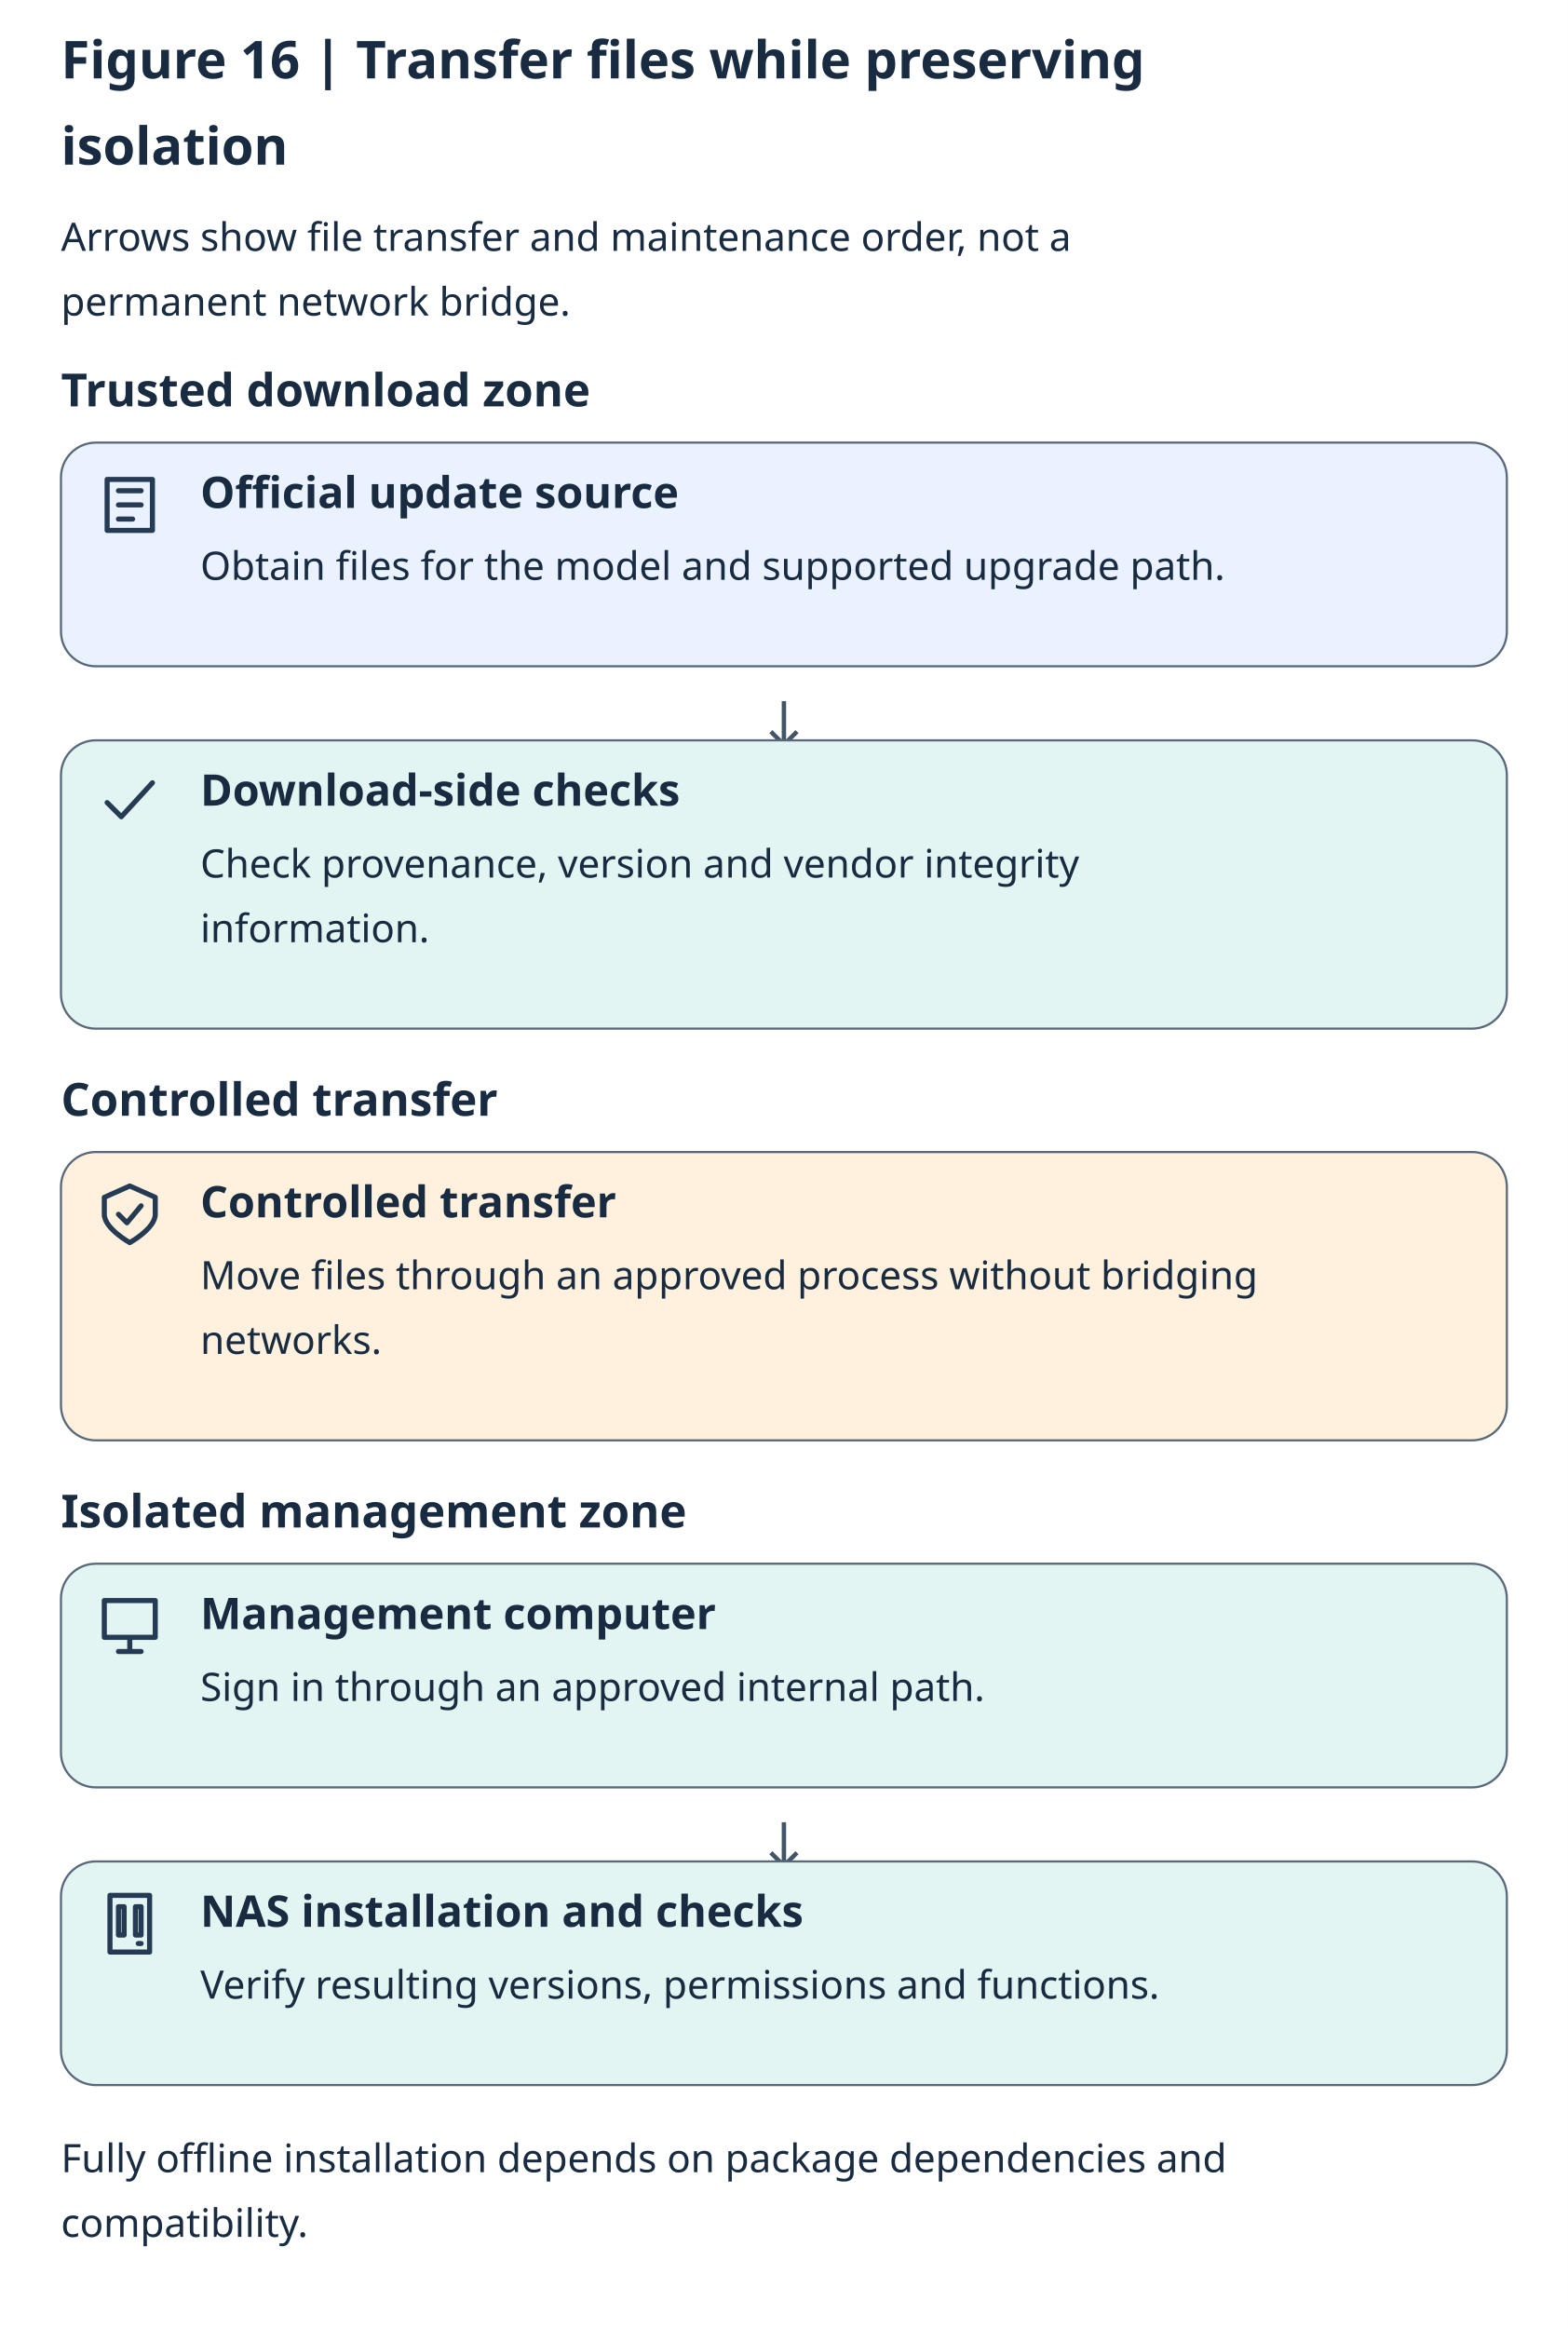
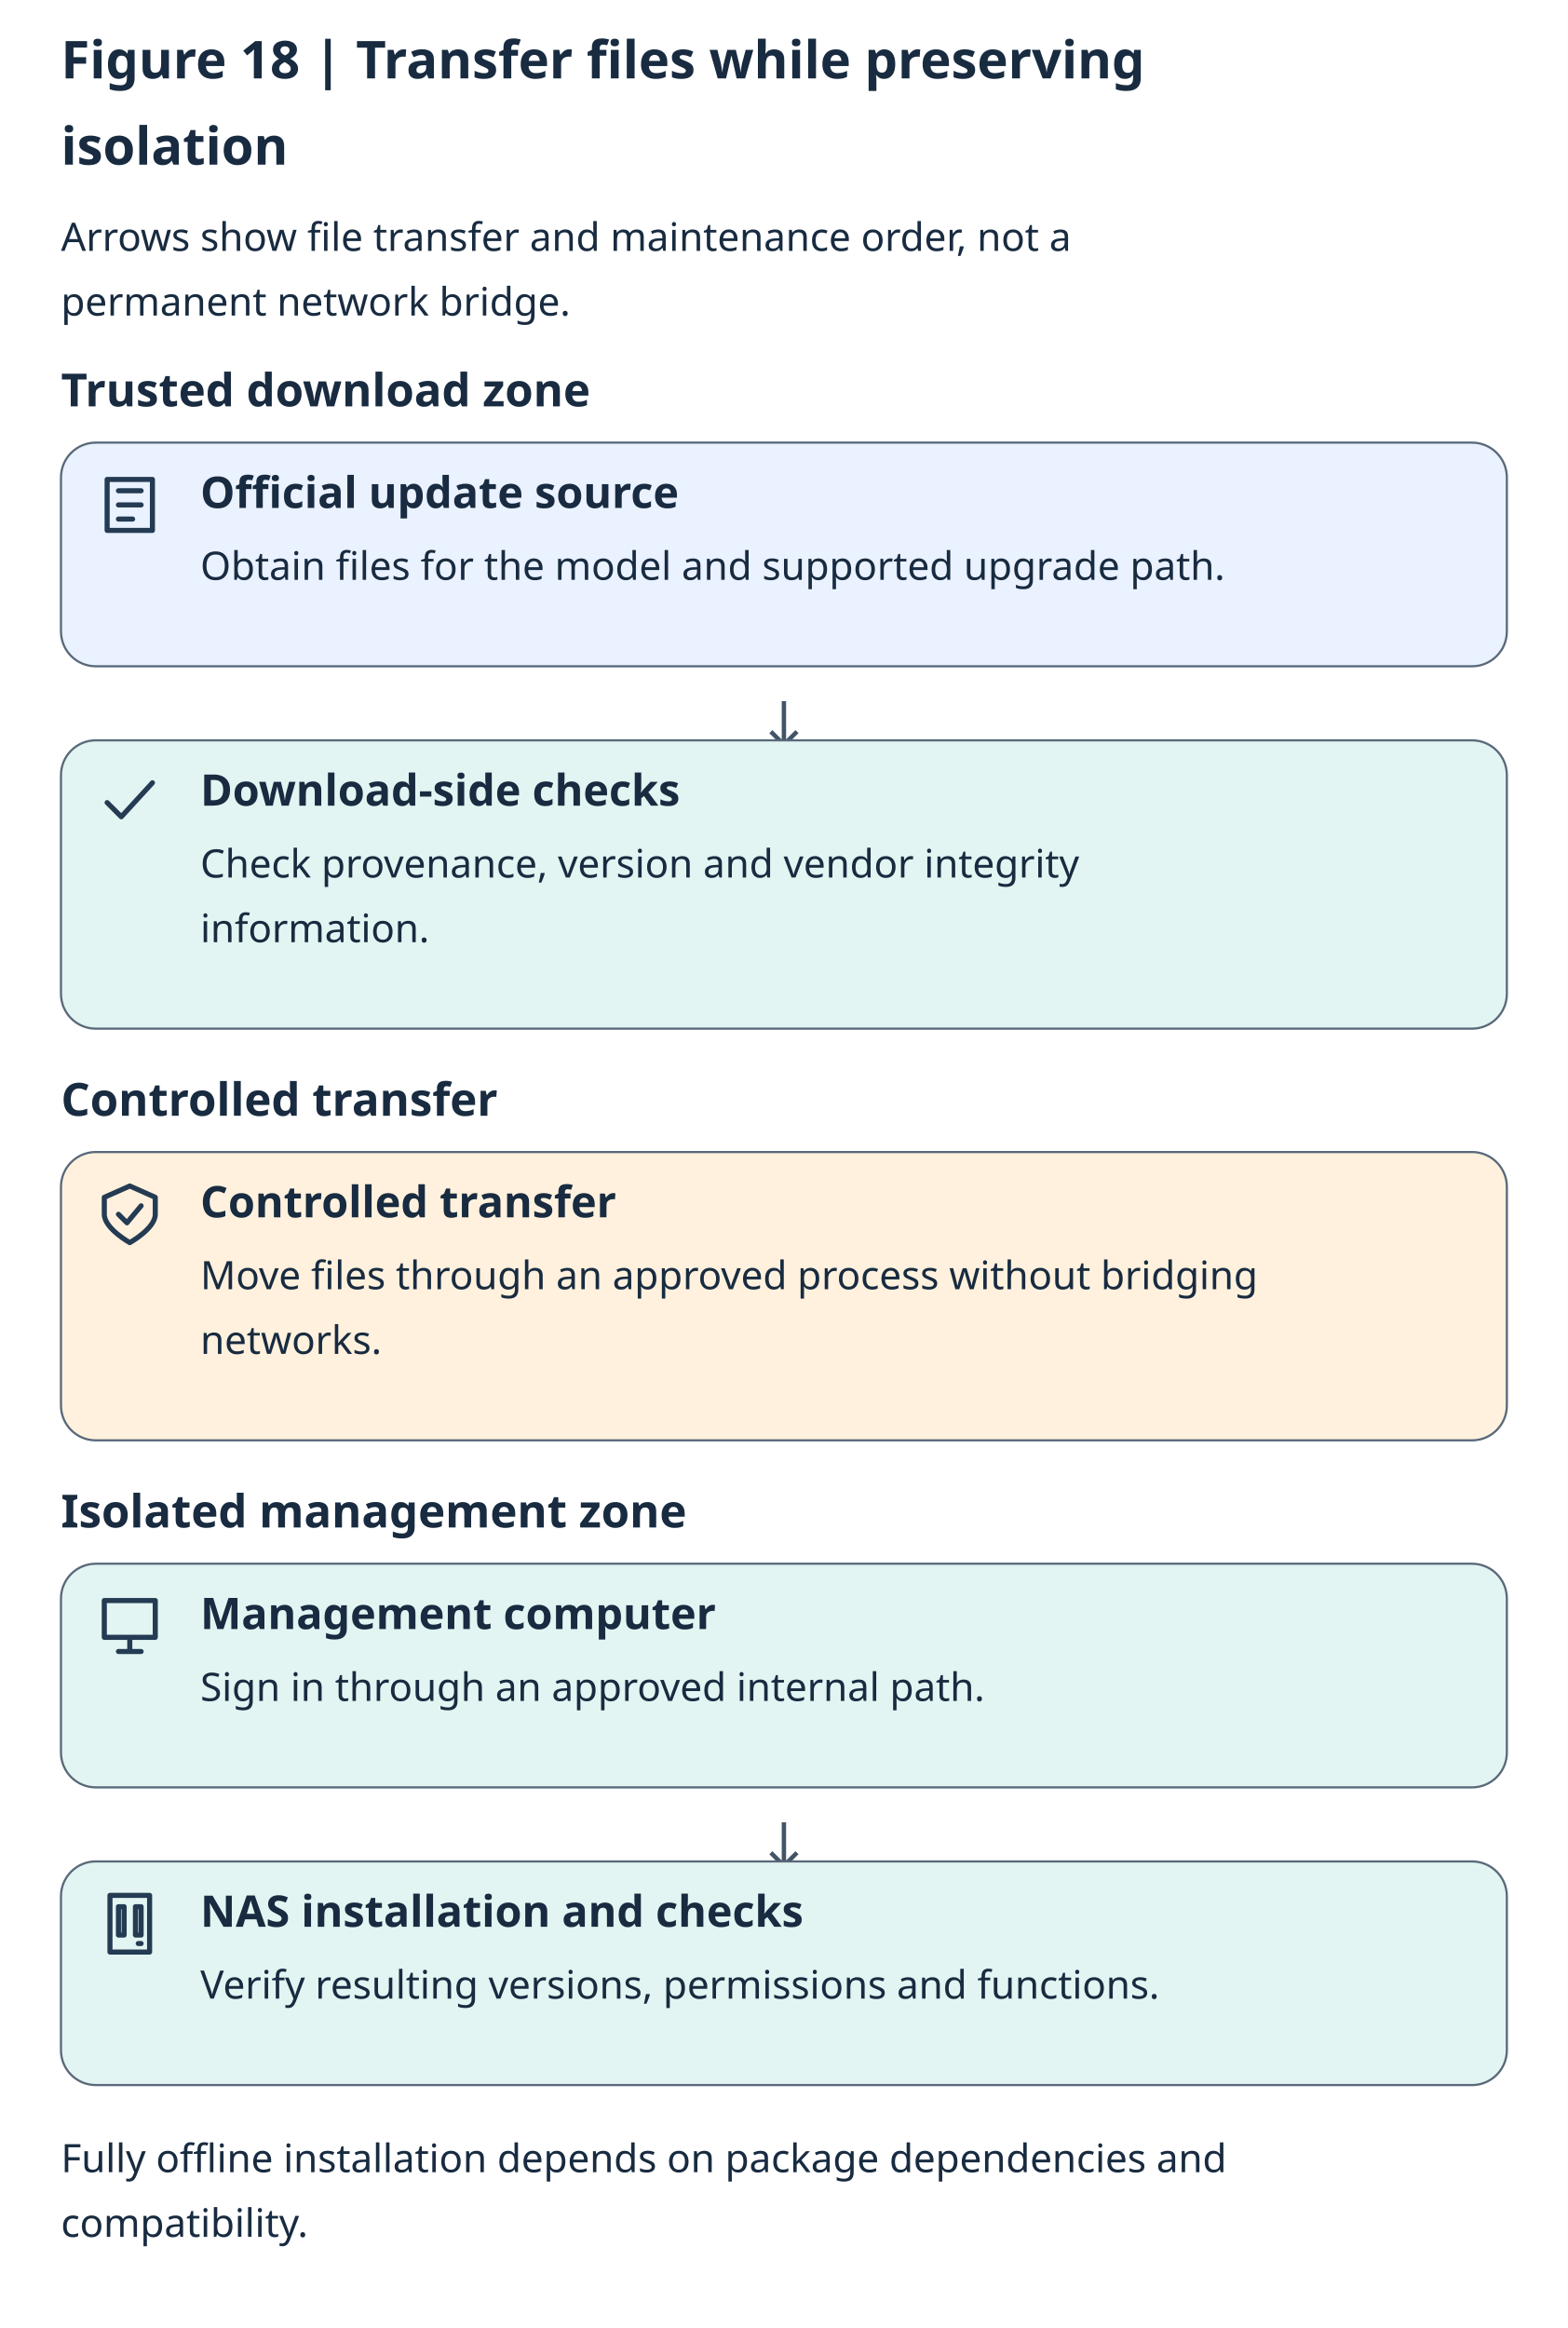
<svg xmlns="http://www.w3.org/2000/svg" lang="en" viewBox="0 0 720 1069" role="img" aria-labelledby="title description">
  <rect width="720" height="1069" fill="#ffffff" />
  <g font-family="system-ui, sans-serif" fill="#182b40">
-     <text x="28" y="36" font-size="24" font-weight="700">Figure 16 | Transfer files while preserving</text>
+     <text x="28" y="36" font-size="24" font-weight="700">Figure 18 | Transfer files while preserving</text>
    <text x="28" y="75.6" font-size="24" font-weight="700">isolation</text>
    <text x="28" y="115.2" font-size="18">Arrows show file transfer and maintenance order, not a</text>
    <text x="28" y="144.9" font-size="18">permanent network bridge.</text>
    <text x="28" y="186.6" font-size="21" font-weight="700">Trusted download zone</text>
    <rect x="28" y="203.25" width="664" height="102.7" rx="16" fill="#eaf1ff" stroke="#59697a" />
    <path d="M4 3h16v18H4z M8 7h8 M8 12h8 M8 17h5" transform="translate(44 216.25) scale(1.3)" fill="none" stroke="#243b53" stroke-width="1.8" stroke-linecap="round" stroke-linejoin="round" />
    <text x="92" y="233.25" font-size="20" font-weight="700">Official update source</text>
    <text x="92" y="266.25" font-size="18">Obtain files for the model and supported upgrade path.</text>
    <path d="M360 321.95v20m-6-6 6 6 6-6" fill="none" stroke="#425466" stroke-width="2" />
    <rect x="28" y="339.95" width="664" height="132.4" rx="16" fill="#e2f5f2" stroke="#59697a" />
    <path d="M4 12l5 5L20 5" transform="translate(44 352.95) scale(1.3)" fill="none" stroke="#243b53" stroke-width="1.8" stroke-linecap="round" stroke-linejoin="round" />
    <text x="92" y="369.95" font-size="20" font-weight="700">Download-side checks</text>
    <text x="92" y="402.95" font-size="18">Check provenance, version and vendor integrity</text>
    <text x="92" y="432.65" font-size="18">information.</text>
    <text x="28" y="512.35" font-size="21" font-weight="700">Controlled transfer</text>
    <rect x="28" y="529" width="664" height="132.4" rx="16" fill="#fff1dd" stroke="#59697a" />
    <path d="M12 2 21 6v6c0 5-9 10-9 10S3 17 3 12V6z M8 12l3 3 5-6" transform="translate(44 542) scale(1.3)" fill="none" stroke="#243b53" stroke-width="1.8" stroke-linecap="round" stroke-linejoin="round" />
    <text x="92" y="559" font-size="20" font-weight="700">Controlled transfer</text>
    <text x="92" y="592" font-size="18">Move files through an approved process without bridging</text>
    <text x="92" y="621.7" font-size="18">networks.</text>
    <text x="28" y="701.4" font-size="21" font-weight="700">Isolated management zone</text>
    <rect x="28" y="718.05" width="664" height="102.7" rx="16" fill="#e2f5f2" stroke="#59697a" />
    <path d="M3 3h18v13H3z M8 21h8 M12 16v5" transform="translate(44 731.05) scale(1.3)" fill="none" stroke="#243b53" stroke-width="1.8" stroke-linecap="round" stroke-linejoin="round" />
    <text x="92" y="748.05" font-size="20" font-weight="700">Management computer</text>
    <text x="92" y="781.05" font-size="18">Sign in through an approved internal path.</text>
    <path d="M360 836.75v20m-6-6 6 6 6-6" fill="none" stroke="#425466" stroke-width="2" />
    <rect x="28" y="854.75" width="664" height="102.7" rx="16" fill="#e2f5f2" stroke="#59697a" />
    <path d="M5 2h14v20H5z M8 6h2v10H8z M14 6h2v10h-2z M15 19h1" transform="translate(44 867.75) scale(1.3)" fill="none" stroke="#243b53" stroke-width="1.8" stroke-linecap="round" stroke-linejoin="round" />
    <text x="92" y="884.75" font-size="20" font-weight="700">NAS installation and checks</text>
    <text x="92" y="917.75" font-size="18">Verify resulting versions, permissions and functions.</text>
    <text x="28" y="997.45" font-size="18">Fully offline installation depends on package dependencies and</text>
    <text x="28" y="1027.15" font-size="18">compatibility.</text>
  </g>
</svg>
